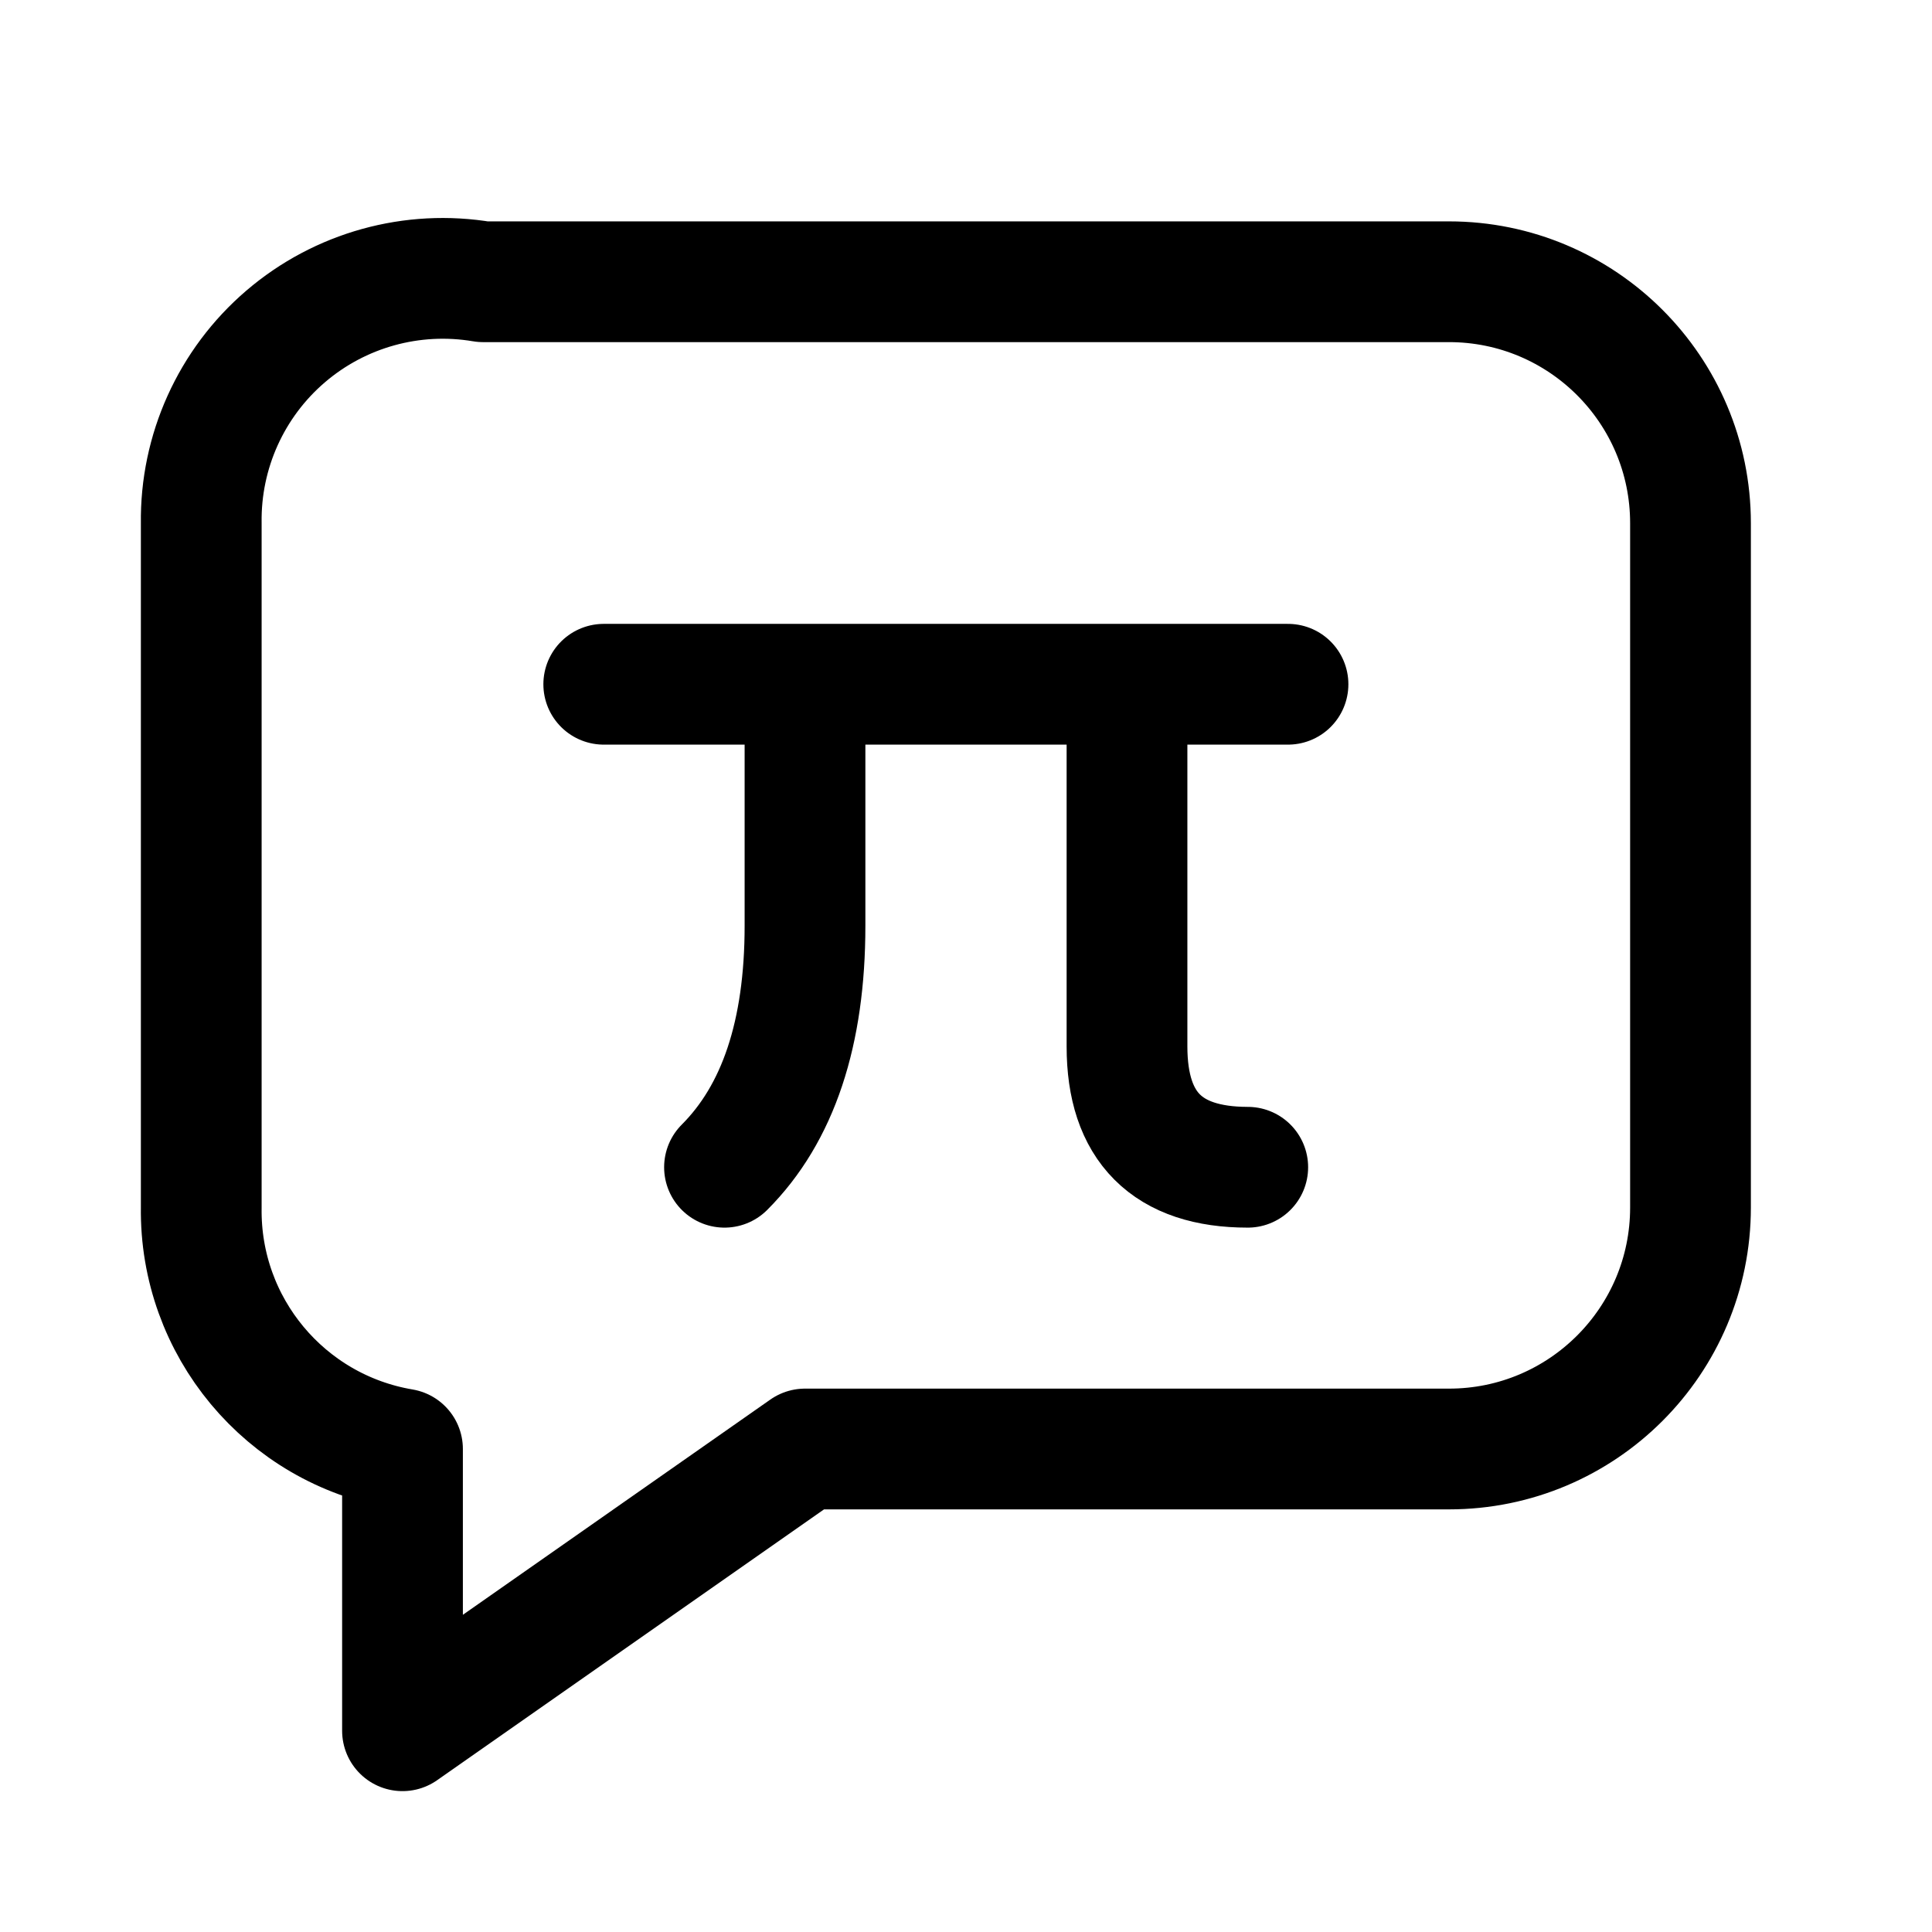
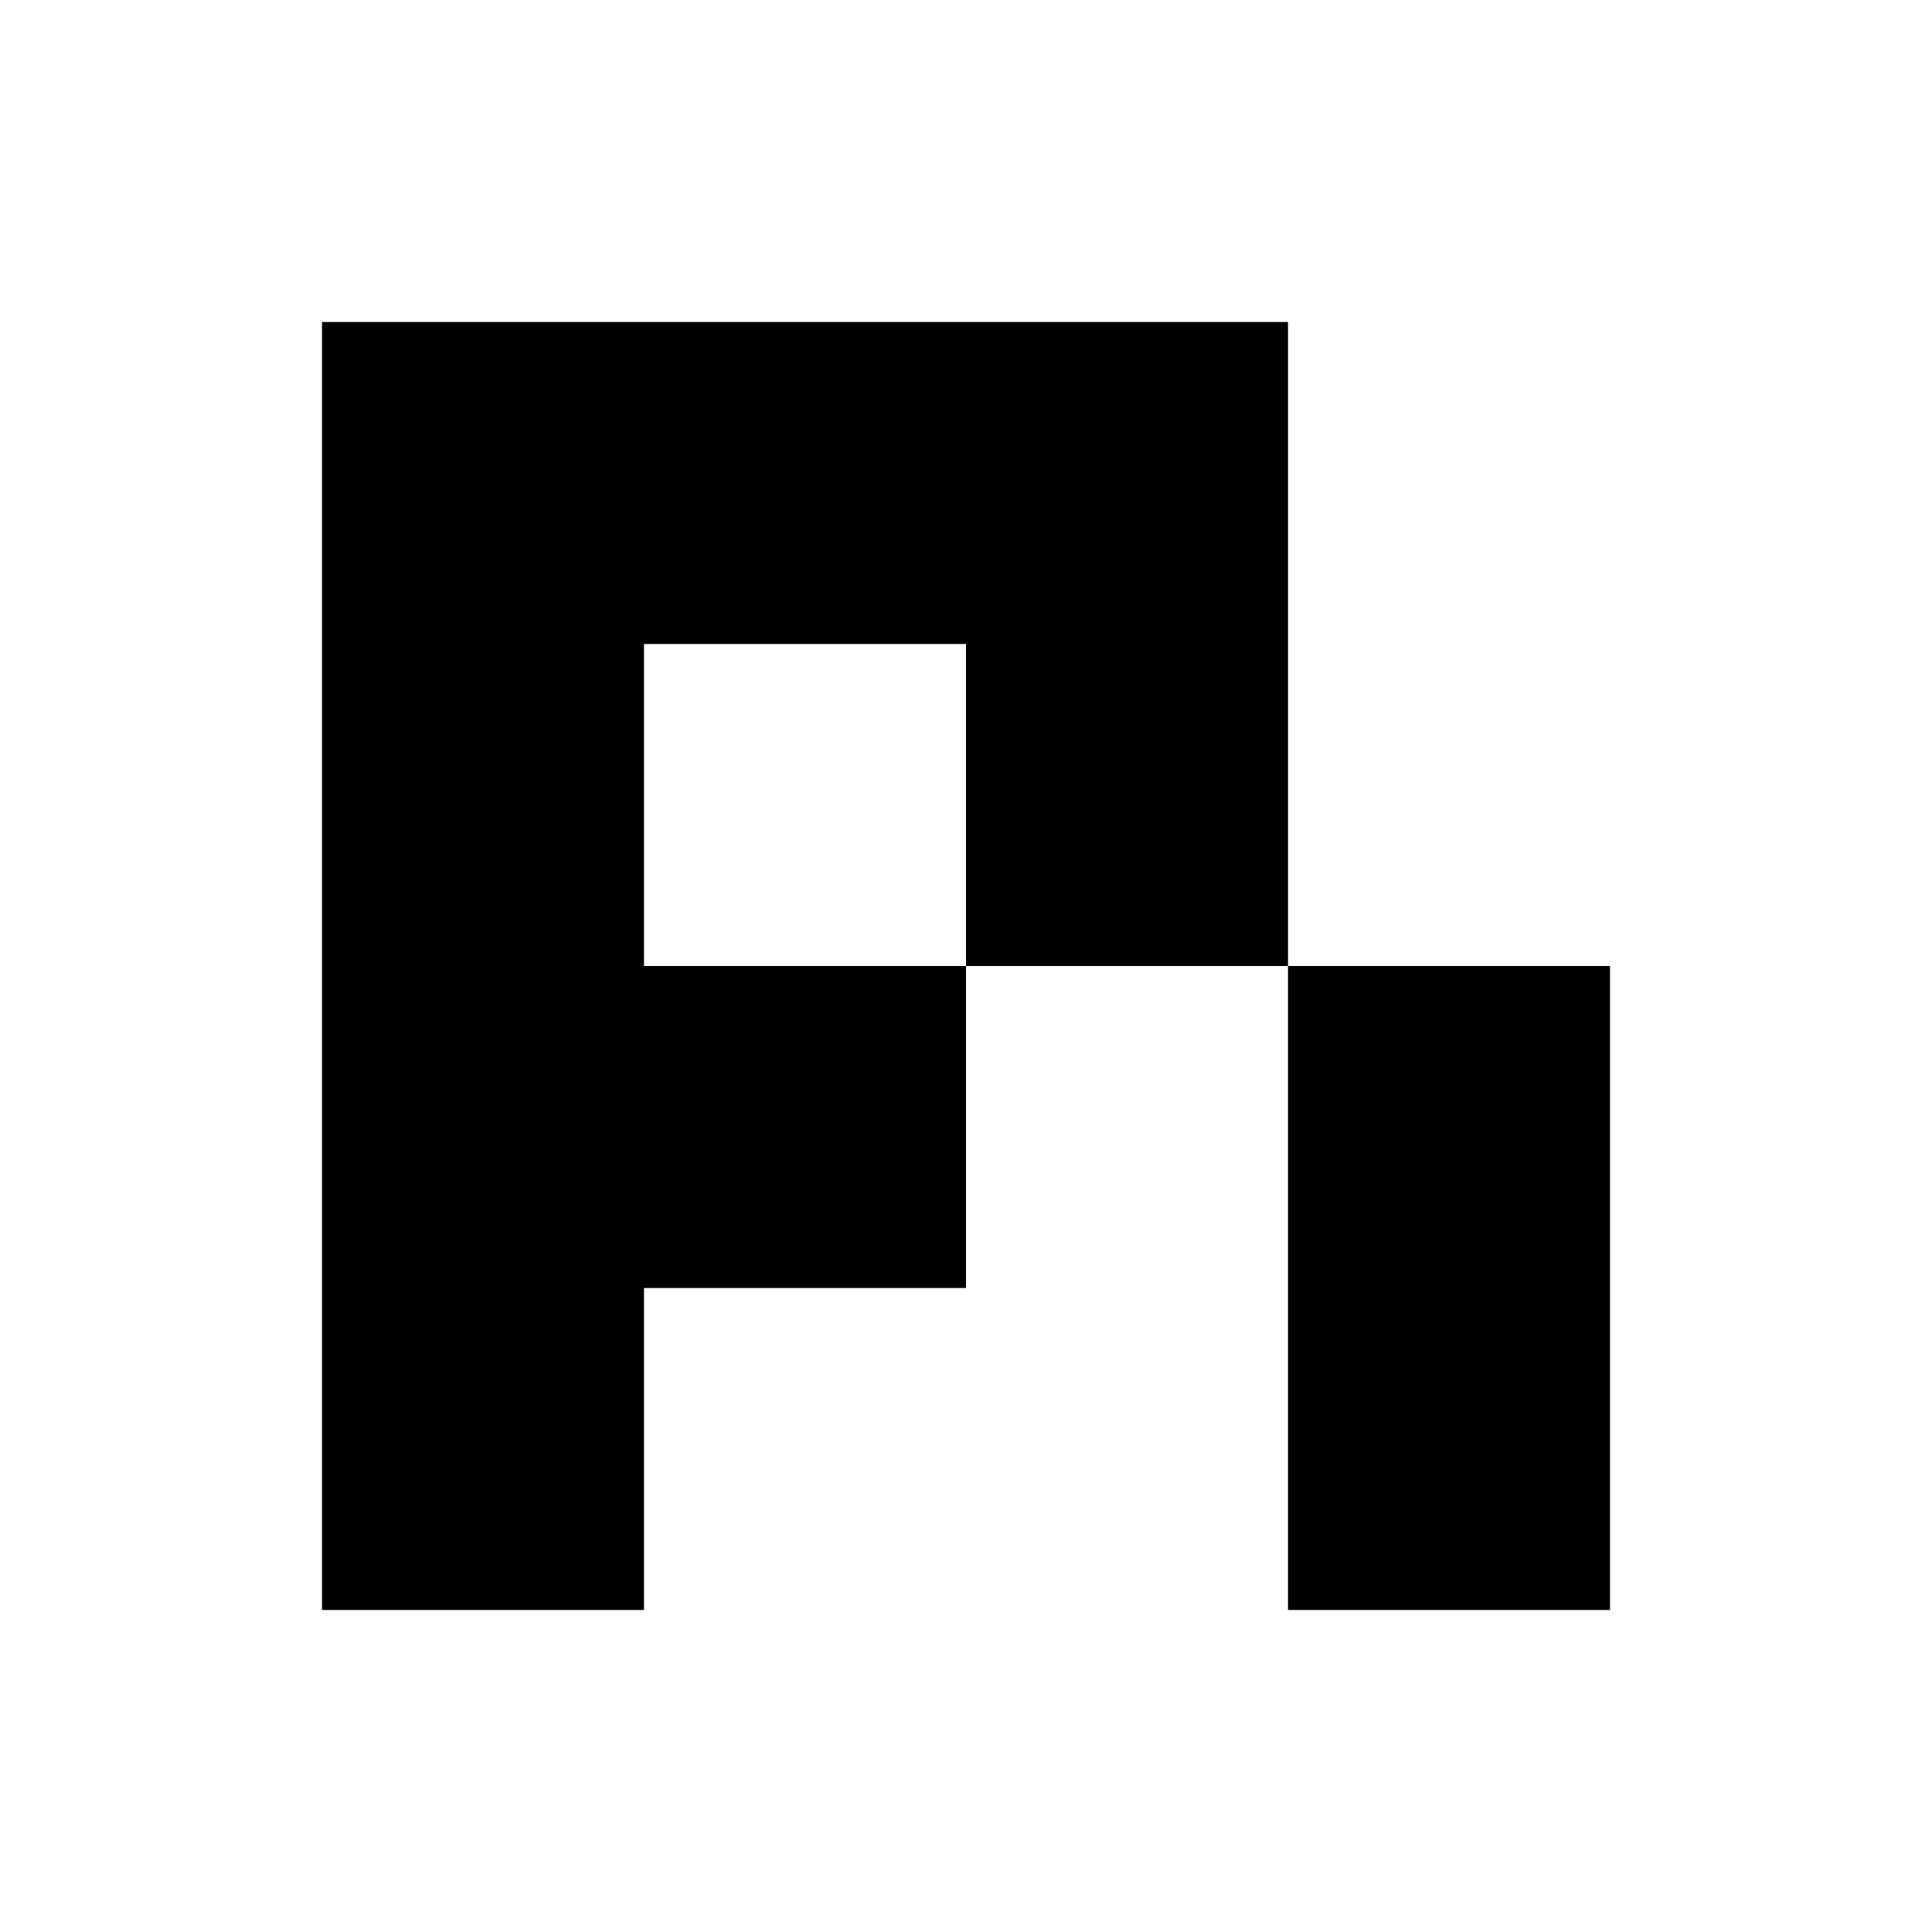
<svg xmlns="http://www.w3.org/2000/svg" width="24" height="24" viewBox="0 0 24 24">
-   <g fill="none" stroke="currentColor" stroke-width="1.5" stroke-linecap="round" stroke-linejoin="round">
-     <path d="M6 3.5H18A3 3 0 0 1 21 6.5V15A3 3 0 0 1 18 18H10L5 21.5V18A3 3 0 0 1 2.5 15V6.5A3 3 0 0 1 6 3.5Z" />
-     <path d="M7.5 8.5H16M10 8.5V11.5Q10 13.5 9 14.5M14 8.5V13Q14 14.5 15.5 14.5" />
-   </g>
+   <path d="M4 4H16V12H12V8H8V12H12V16H8V20H4Z M16 12H20V20H16Z" fill="currentColor" />
</svg>
